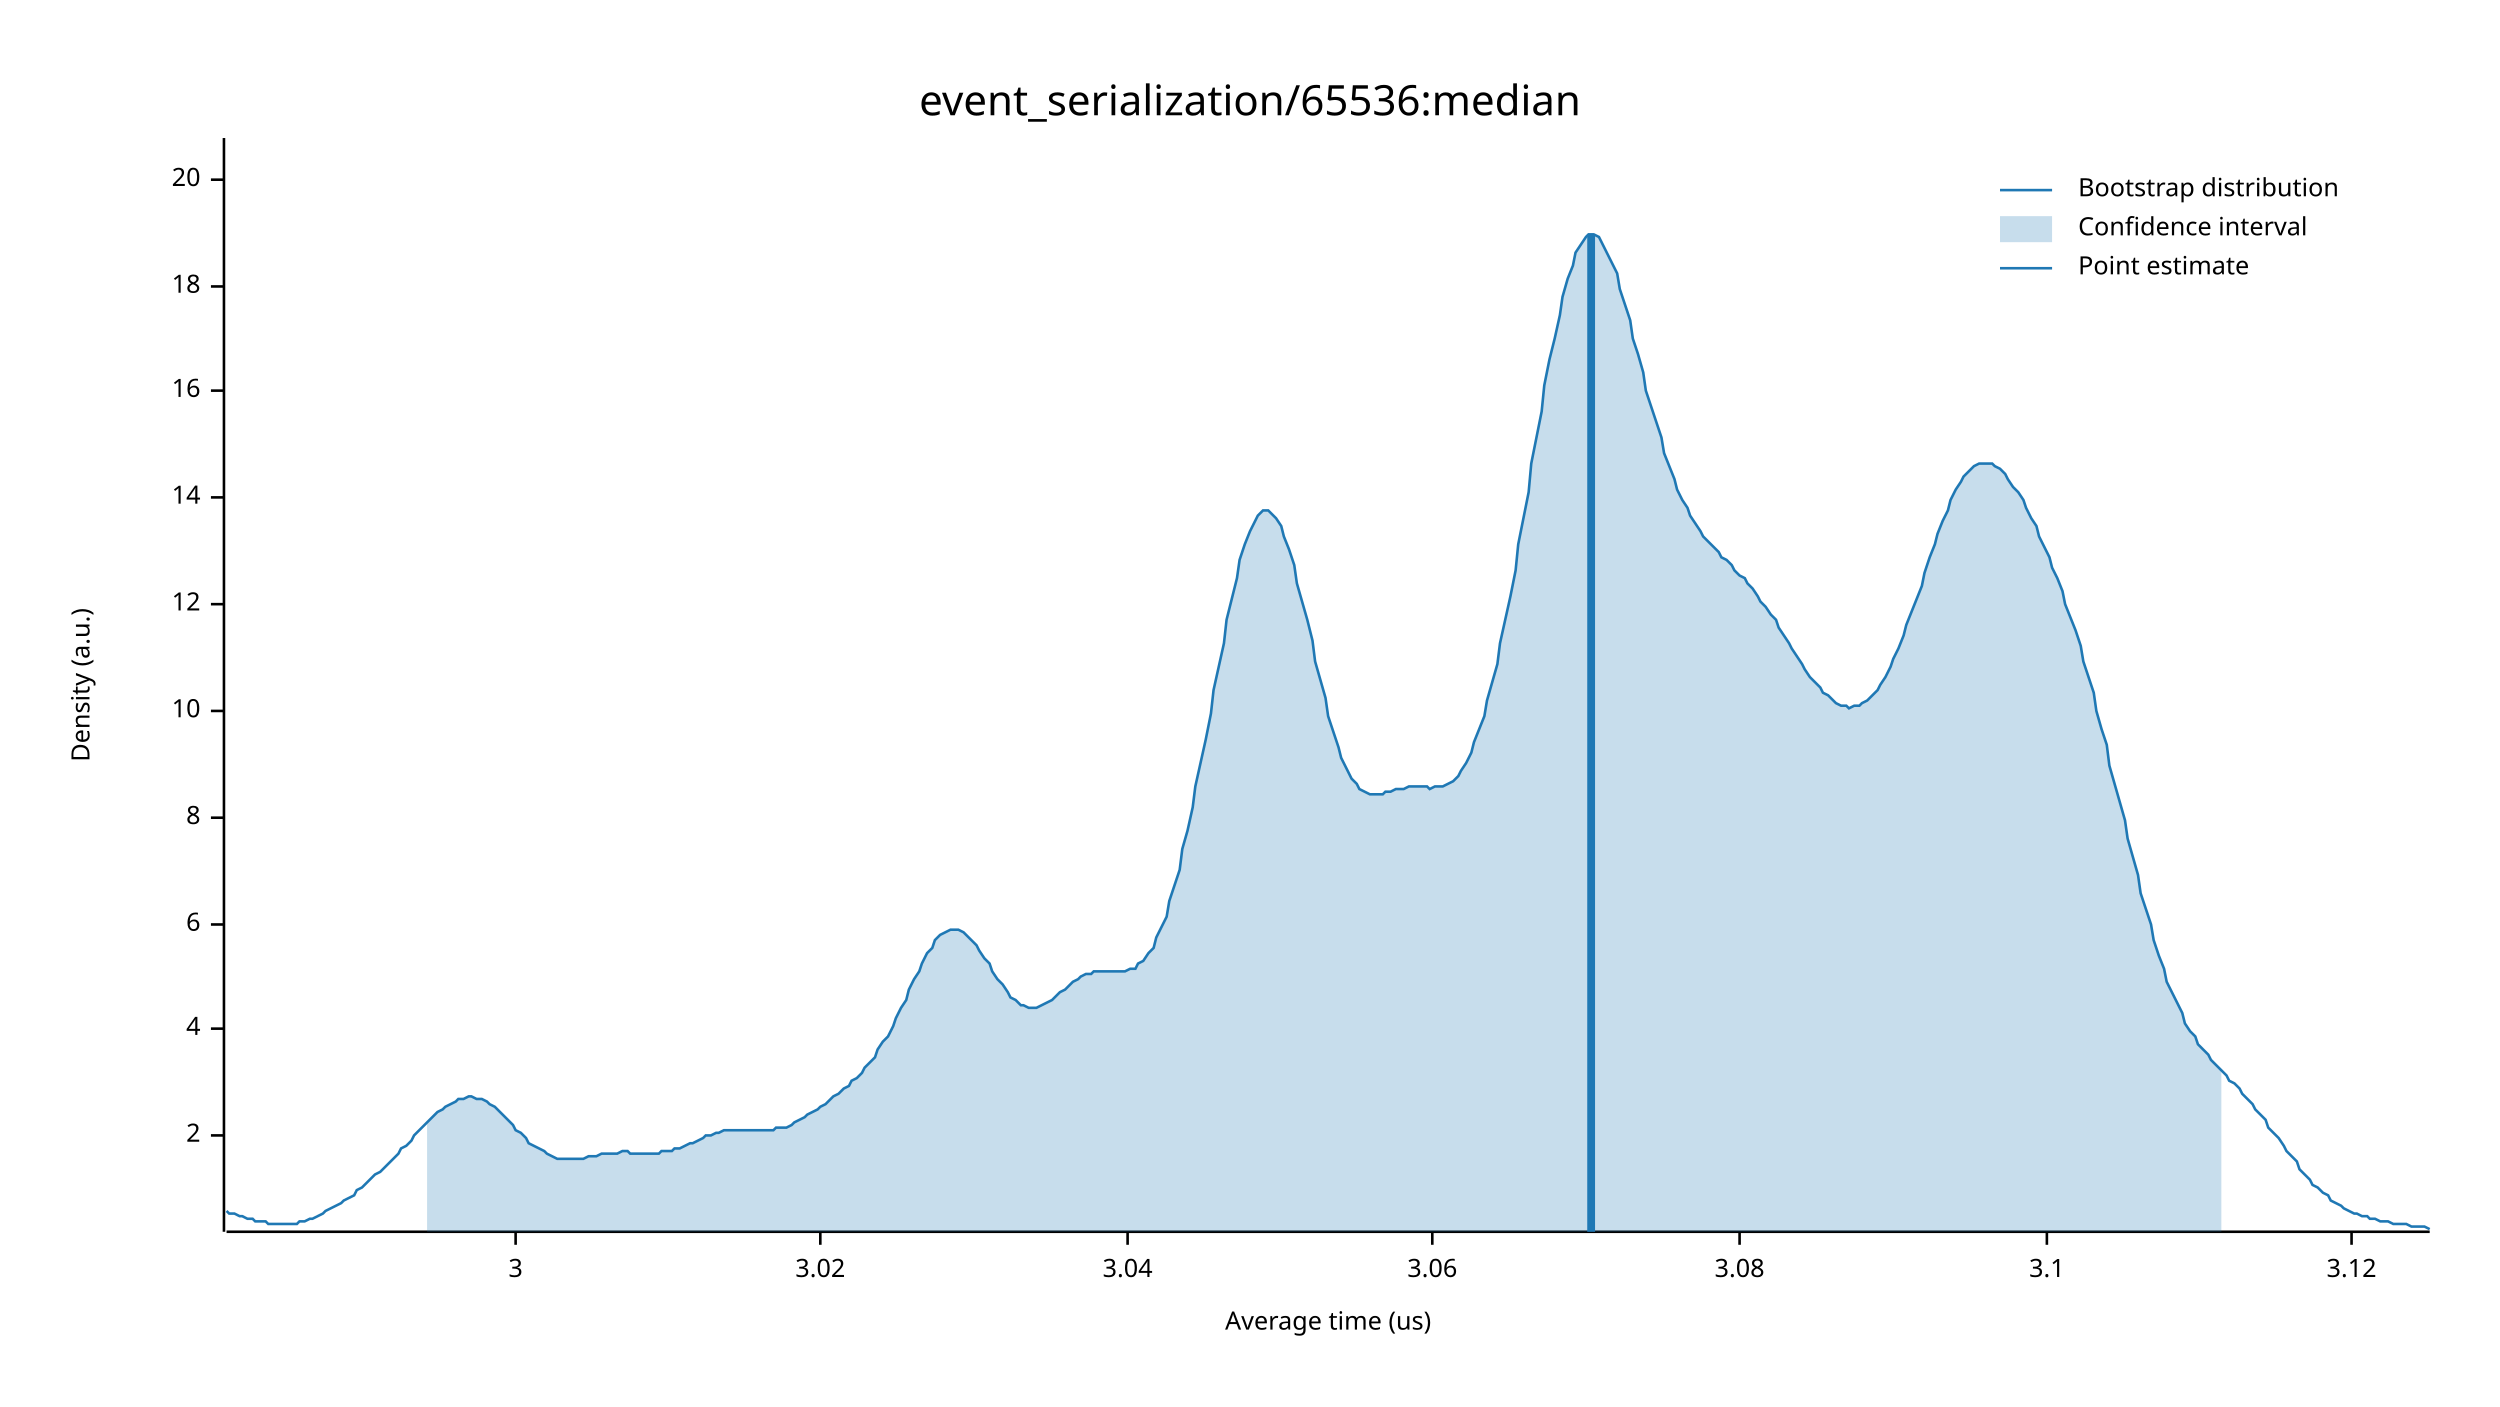
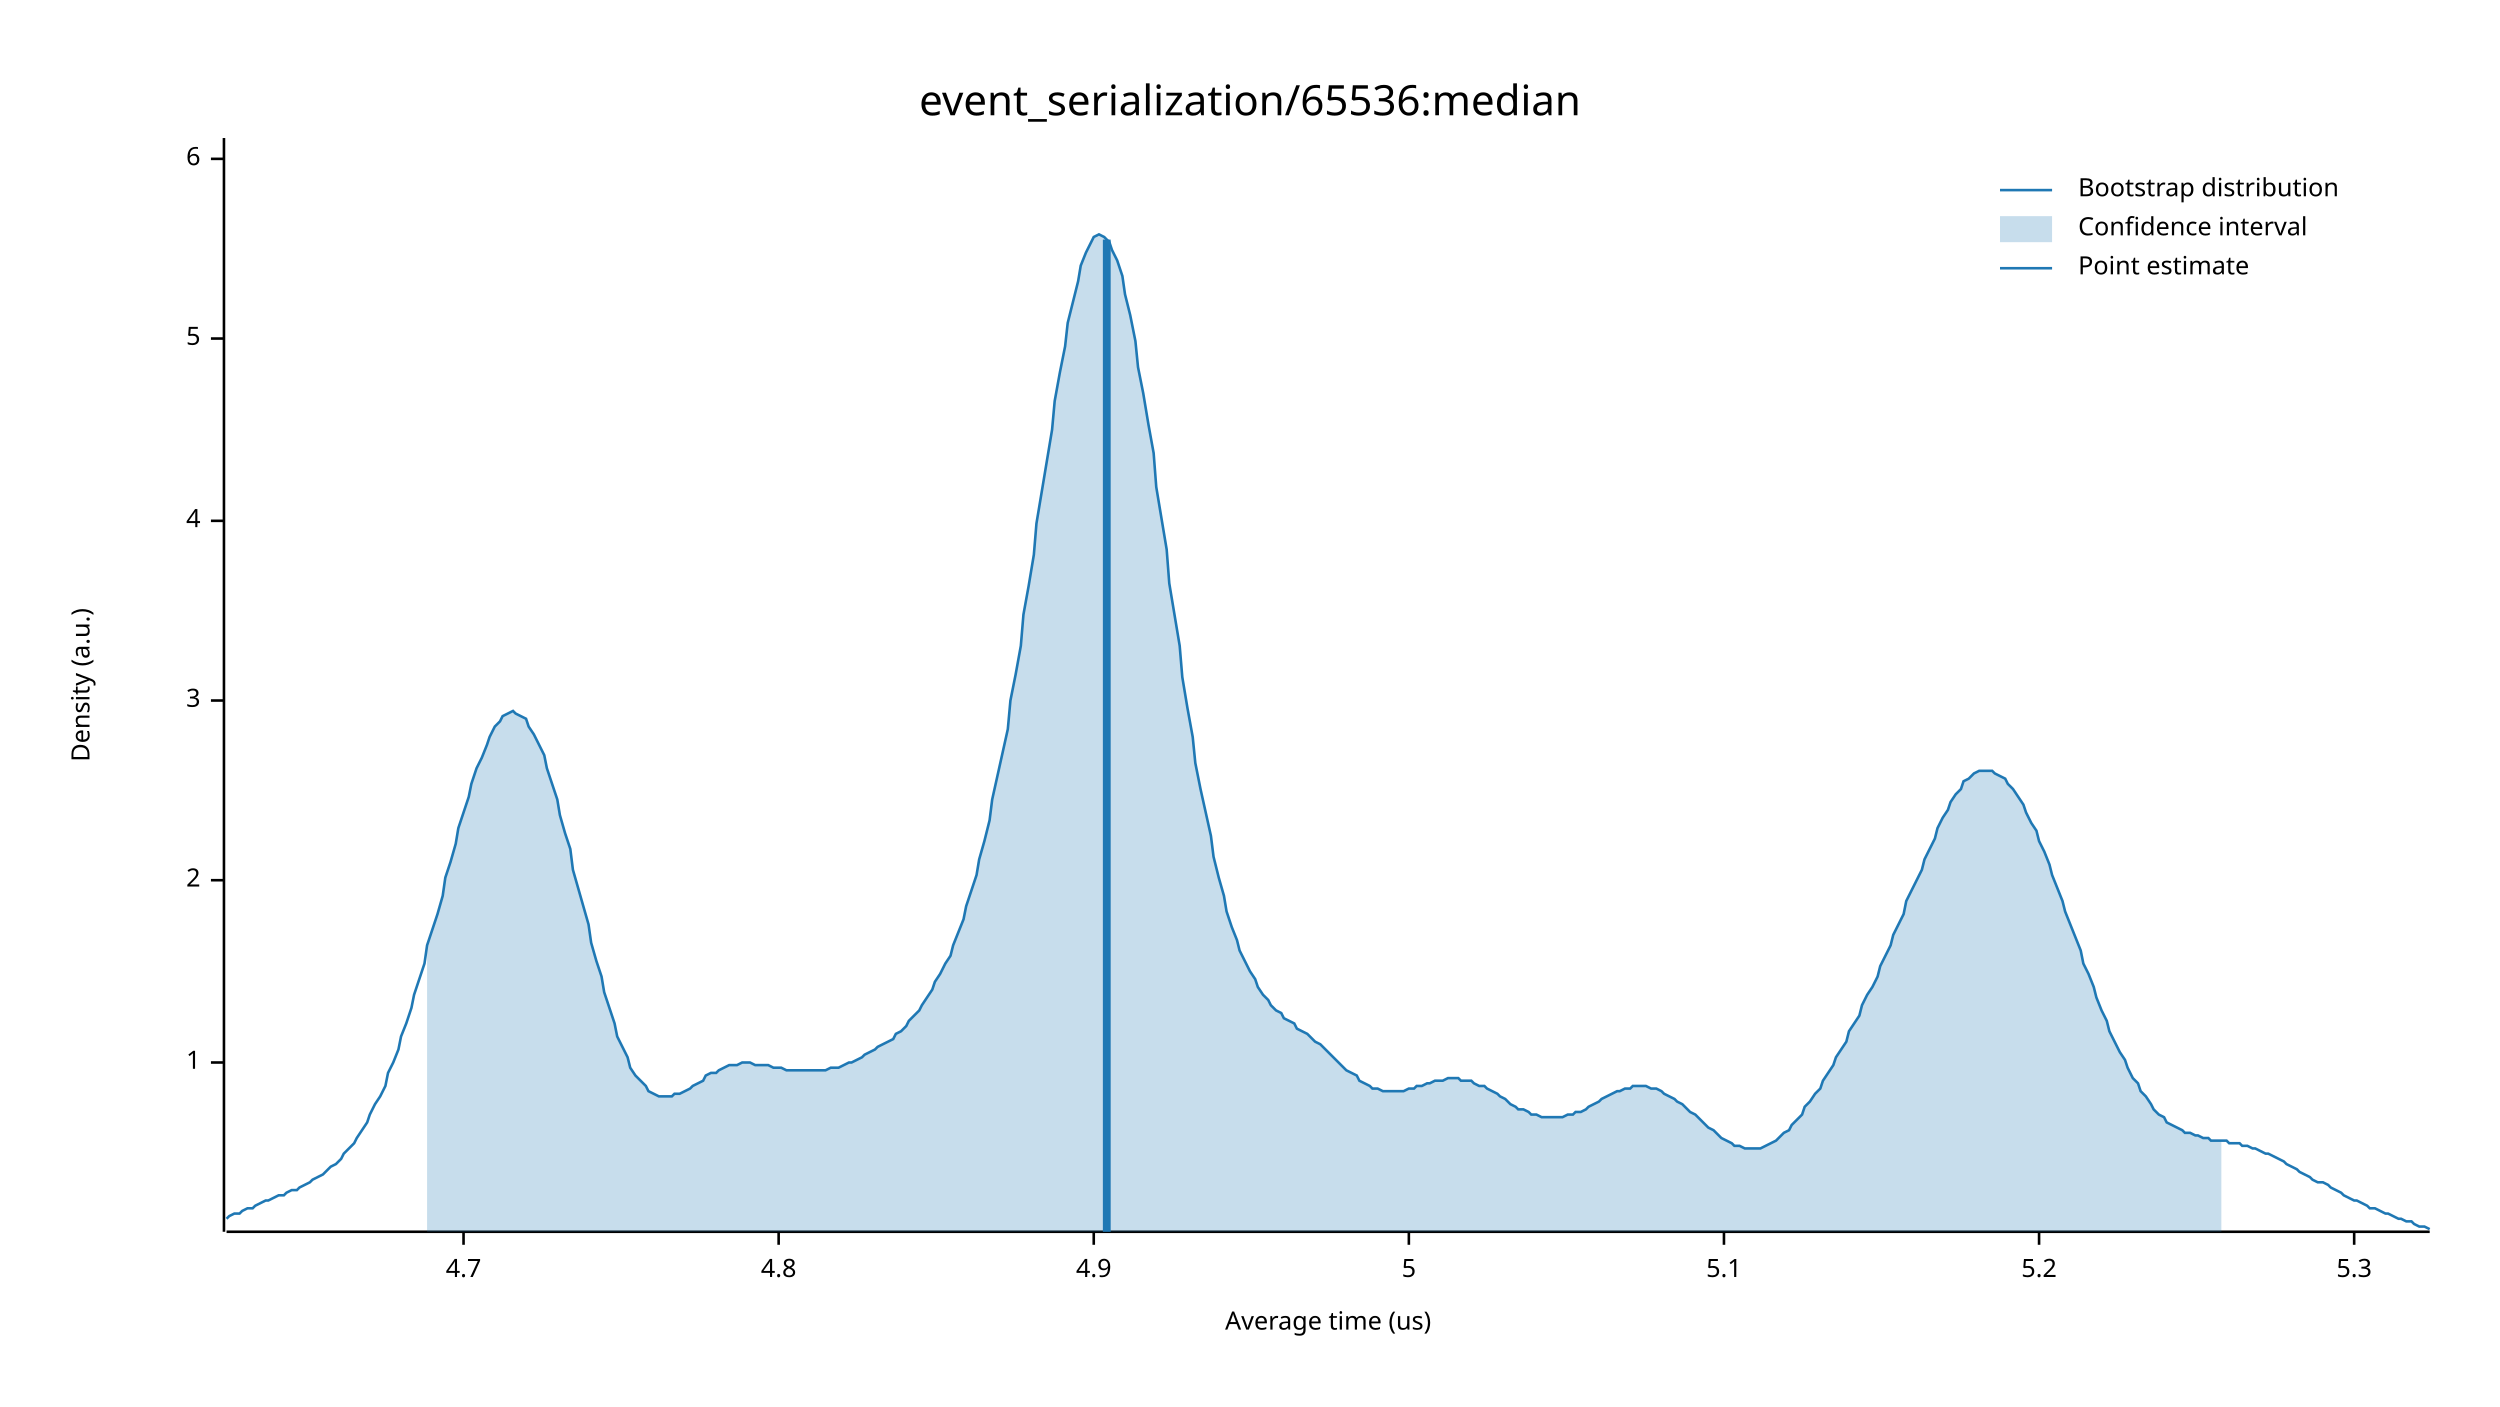
<svg xmlns="http://www.w3.org/2000/svg" width="960" height="540" viewBox="0 0 960 540">
  <text x="480" y="32" dy="0.76em" text-anchor="middle" font-family="sans-serif" font-size="16.129" opacity="1" fill="#000000">
event_serialization/65536:median
</text>
  <text x="27" y="263" dy="0.76em" text-anchor="middle" font-family="sans-serif" font-size="9.677" opacity="1" fill="#000000" transform="rotate(270, 27, 263)">
Density (a.u.)
</text>
  <text x="510" y="513" dy="-0.5ex" text-anchor="middle" font-family="sans-serif" font-size="9.677" opacity="1" fill="#000000">
Average time (us)
</text>
  <polyline fill="none" opacity="1" stroke="#000000" stroke-width="1" points="86,53 86,473 " />
-   <text x="77" y="436" dy="0.5ex" text-anchor="end" font-family="sans-serif" font-size="9.677" opacity="1" fill="#000000">
+   <text x="77" y="408" dy="0.5ex" text-anchor="end" font-family="sans-serif" font-size="9.677" opacity="1" fill="#000000">
+ 1
+ </text>
+   <polyline fill="none" opacity="1" stroke="#000000" stroke-width="1" points="81,408 86,408 " />
+   <text x="77" y="338" dy="0.5ex" text-anchor="end" font-family="sans-serif" font-size="9.677" opacity="1" fill="#000000">
2
</text>
-   <polyline fill="none" opacity="1" stroke="#000000" stroke-width="1" points="81,436 86,436 " />
-   <text x="77" y="395" dy="0.5ex" text-anchor="end" font-family="sans-serif" font-size="9.677" opacity="1" fill="#000000">
+   <polyline fill="none" opacity="1" stroke="#000000" stroke-width="1" points="81,338 86,338 " />
+   <text x="77" y="269" dy="0.5ex" text-anchor="end" font-family="sans-serif" font-size="9.677" opacity="1" fill="#000000">
+ 3
+ </text>
+   <polyline fill="none" opacity="1" stroke="#000000" stroke-width="1" points="81,269 86,269 " />
+   <text x="77" y="200" dy="0.5ex" text-anchor="end" font-family="sans-serif" font-size="9.677" opacity="1" fill="#000000">
4
</text>
-   <polyline fill="none" opacity="1" stroke="#000000" stroke-width="1" points="81,395 86,395 " />
-   <text x="77" y="355" dy="0.5ex" text-anchor="end" font-family="sans-serif" font-size="9.677" opacity="1" fill="#000000">
+   <polyline fill="none" opacity="1" stroke="#000000" stroke-width="1" points="81,200 86,200 " />
+   <text x="77" y="130" dy="0.5ex" text-anchor="end" font-family="sans-serif" font-size="9.677" opacity="1" fill="#000000">
+ 5
+ </text>
+   <polyline fill="none" opacity="1" stroke="#000000" stroke-width="1" points="81,130 86,130 " />
+   <text x="77" y="61" dy="0.5ex" text-anchor="end" font-family="sans-serif" font-size="9.677" opacity="1" fill="#000000">
6
</text>
-   <polyline fill="none" opacity="1" stroke="#000000" stroke-width="1" points="81,355 86,355 " />
-   <text x="77" y="314" dy="0.5ex" text-anchor="end" font-family="sans-serif" font-size="9.677" opacity="1" fill="#000000">
- 8
+   <polyline fill="none" opacity="1" stroke="#000000" stroke-width="1" points="81,61 86,61 " />
+   <polyline fill="none" opacity="1" stroke="#000000" stroke-width="1" points="87,473 933,473 " />
+   <text x="178" y="483" dy="0.76em" text-anchor="middle" font-family="sans-serif" font-size="9.677" opacity="1" fill="#000000">
+ 4.7
</text>
-   <polyline fill="none" opacity="1" stroke="#000000" stroke-width="1" points="81,314 86,314 " />
-   <text x="77" y="273" dy="0.5ex" text-anchor="end" font-family="sans-serif" font-size="9.677" opacity="1" fill="#000000">
- 10
+   <polyline fill="none" opacity="1" stroke="#000000" stroke-width="1" points="178,473 178,478 " />
+   <text x="299" y="483" dy="0.76em" text-anchor="middle" font-family="sans-serif" font-size="9.677" opacity="1" fill="#000000">
+ 4.8
</text>
-   <polyline fill="none" opacity="1" stroke="#000000" stroke-width="1" points="81,273 86,273 " />
-   <text x="77" y="232" dy="0.5ex" text-anchor="end" font-family="sans-serif" font-size="9.677" opacity="1" fill="#000000">
- 12
+   <polyline fill="none" opacity="1" stroke="#000000" stroke-width="1" points="299,473 299,478 " />
+   <text x="420" y="483" dy="0.76em" text-anchor="middle" font-family="sans-serif" font-size="9.677" opacity="1" fill="#000000">
+ 4.9
</text>
-   <polyline fill="none" opacity="1" stroke="#000000" stroke-width="1" points="81,232 86,232 " />
-   <text x="77" y="191" dy="0.5ex" text-anchor="end" font-family="sans-serif" font-size="9.677" opacity="1" fill="#000000">
- 14
+   <polyline fill="none" opacity="1" stroke="#000000" stroke-width="1" points="420,473 420,478 " />
+   <text x="541" y="483" dy="0.76em" text-anchor="middle" font-family="sans-serif" font-size="9.677" opacity="1" fill="#000000">
+ 5
</text>
-   <polyline fill="none" opacity="1" stroke="#000000" stroke-width="1" points="81,191 86,191 " />
-   <text x="77" y="150" dy="0.5ex" text-anchor="end" font-family="sans-serif" font-size="9.677" opacity="1" fill="#000000">
- 16
+   <polyline fill="none" opacity="1" stroke="#000000" stroke-width="1" points="541,473 541,478 " />
+   <text x="662" y="483" dy="0.76em" text-anchor="middle" font-family="sans-serif" font-size="9.677" opacity="1" fill="#000000">
+ 5.1
</text>
-   <polyline fill="none" opacity="1" stroke="#000000" stroke-width="1" points="81,150 86,150 " />
-   <text x="77" y="110" dy="0.5ex" text-anchor="end" font-family="sans-serif" font-size="9.677" opacity="1" fill="#000000">
- 18
+   <polyline fill="none" opacity="1" stroke="#000000" stroke-width="1" points="662,473 662,478 " />
+   <text x="783" y="483" dy="0.76em" text-anchor="middle" font-family="sans-serif" font-size="9.677" opacity="1" fill="#000000">
+ 5.2
</text>
-   <polyline fill="none" opacity="1" stroke="#000000" stroke-width="1" points="81,110 86,110 " />
-   <text x="77" y="69" dy="0.5ex" text-anchor="end" font-family="sans-serif" font-size="9.677" opacity="1" fill="#000000">
- 20
+   <polyline fill="none" opacity="1" stroke="#000000" stroke-width="1" points="783,473 783,478 " />
+   <text x="904" y="483" dy="0.76em" text-anchor="middle" font-family="sans-serif" font-size="9.677" opacity="1" fill="#000000">
+ 5.3
</text>
-   <polyline fill="none" opacity="1" stroke="#000000" stroke-width="1" points="81,69 86,69 " />
-   <polyline fill="none" opacity="1" stroke="#000000" stroke-width="1" points="87,473 933,473 " />
-   <text x="198" y="483" dy="0.76em" text-anchor="middle" font-family="sans-serif" font-size="9.677" opacity="1" fill="#000000">
- 3
- </text>
-   <polyline fill="none" opacity="1" stroke="#000000" stroke-width="1" points="198,473 198,478 " />
-   <text x="315" y="483" dy="0.76em" text-anchor="middle" font-family="sans-serif" font-size="9.677" opacity="1" fill="#000000">
- 3.02
- </text>
-   <polyline fill="none" opacity="1" stroke="#000000" stroke-width="1" points="315,473 315,478 " />
-   <text x="433" y="483" dy="0.76em" text-anchor="middle" font-family="sans-serif" font-size="9.677" opacity="1" fill="#000000">
- 3.04
- </text>
-   <polyline fill="none" opacity="1" stroke="#000000" stroke-width="1" points="433,473 433,478 " />
-   <text x="550" y="483" dy="0.76em" text-anchor="middle" font-family="sans-serif" font-size="9.677" opacity="1" fill="#000000">
- 3.06
- </text>
-   <polyline fill="none" opacity="1" stroke="#000000" stroke-width="1" points="550,473 550,478 " />
-   <text x="668" y="483" dy="0.76em" text-anchor="middle" font-family="sans-serif" font-size="9.677" opacity="1" fill="#000000">
- 3.08
- </text>
-   <polyline fill="none" opacity="1" stroke="#000000" stroke-width="1" points="668,473 668,478 " />
-   <text x="786" y="483" dy="0.76em" text-anchor="middle" font-family="sans-serif" font-size="9.677" opacity="1" fill="#000000">
- 3.1
- </text>
-   <polyline fill="none" opacity="1" stroke="#000000" stroke-width="1" points="786,473 786,478 " />
-   <text x="903" y="483" dy="0.76em" text-anchor="middle" font-family="sans-serif" font-size="9.677" opacity="1" fill="#000000">
- 3.12
- </text>
-   <polyline fill="none" opacity="1" stroke="#000000" stroke-width="1" points="903,473 903,478 " />
-   <polyline fill="none" opacity="1" stroke="#1F78B4" stroke-width="1" points="87,465 88,466 90,466 92,467 93,467 95,468 97,468 98,469 100,469 102,469 103,470 105,470 107,470 109,470 110,470 112,470 114,470 115,469 117,469 119,468 120,468 122,467 124,466 125,465 127,464 129,463 131,462 132,461 134,460 136,459 137,457 139,456 141,454 142,453 144,451 146,450 148,448 149,447 151,445 153,443 154,441 156,440 158,438 159,436 161,434 163,432 164,431 166,429 168,427 170,426 171,425 173,424 175,423 176,422 178,422 180,421 181,421 183,422 185,422 187,423 188,424 190,425 192,427 193,428 195,430 197,432 198,434 200,435 202,437 203,439 205,440 207,441 209,442 210,443 212,444 214,445 215,445 217,445 219,445 220,445 222,445 224,445 226,444 227,444 229,444 231,443 232,443 234,443 236,443 237,443 239,442 241,442 242,443 244,443 246,443 248,443 249,443 251,443 253,443 254,442 256,442 258,442 259,441 261,441 263,440 265,439 266,439 268,438 270,437 271,436 273,436 275,435 276,435 278,434 280,434 281,434 283,434 285,434 287,434 288,434 290,434 292,434 293,434 295,434 297,434 298,433 300,433 302,433 304,432 305,431 307,430 309,429 310,428 312,427 314,426 315,425 317,424 319,422 320,421 322,420 324,418 326,417 327,415 329,414 331,412 332,410 334,408 336,406 337,403 339,400 341,398 343,394 344,391 346,387 348,384 349,380 351,376 353,373 354,370 356,366 358,364 359,361 361,359 363,358 365,357 366,357 368,357 370,358 371,359 373,361 375,363 376,365 378,368 380,370 381,373 383,376 385,378 387,381 388,383 390,384 392,386 393,386 395,387 397,387 398,387 400,386 402,385 404,384 405,383 407,381 409,380 410,379 412,377 414,376 415,375 417,374 419,374 420,373 422,373 424,373 426,373 427,373 429,373 431,373 432,373 434,372 436,372 437,370 439,369 441,366 443,364 444,360 446,356 448,352 449,346 451,340 453,334 454,326 456,319 458,310 459,302 461,293 463,284 465,274 466,265 468,256 470,247 471,238 473,230 475,222 476,215 478,209 480,204 482,200 483,198 485,196 487,196 488,197 490,199 492,202 493,206 495,211 497,217 498,224 500,231 502,238 504,246 505,254 507,261 509,268 510,275 512,281 514,287 515,291 517,295 519,299 521,301 522,303 524,304 526,305 527,305 529,305 531,305 532,304 534,304 536,303 537,303 539,303 541,302 543,302 544,302 546,302 548,302 549,303 551,302 553,302 554,302 556,301 558,300 560,298 561,296 563,293 565,289 566,285 568,280 570,275 571,269 573,262 575,255 576,247 578,238 580,229 582,219 583,209 585,199 587,189 588,178 590,168 592,158 593,148 595,138 597,130 599,121 600,114 602,107 604,102 605,97 607,94 609,91 610,90 612,90 614,91 615,93 617,97 619,101 621,105 622,111 624,117 626,123 627,130 629,136 631,143 632,150 634,156 636,162 638,168 639,174 641,179 643,184 644,188 646,192 648,195 649,198 651,201 653,204 654,206 656,208 658,210 660,212 661,214 663,215 665,217 666,219 668,221 670,222 671,224 673,226 675,229 676,231 678,233 680,236 682,238 683,241 685,244 687,247 688,249 690,252 692,255 693,257 695,260 697,262 699,264 700,266 702,267 704,269 705,270 707,271 709,271 710,272 712,271 714,271 715,270 717,269 719,267 721,265 722,263 724,260 726,256 727,253 729,249 731,244 732,240 734,235 736,230 738,225 739,220 741,214 743,209 744,205 746,200 748,196 749,192 751,188 753,185 754,183 756,181 758,179 760,178 761,178 763,178 765,178 766,179 768,180 770,182 771,184 773,187 775,189 777,192 778,195 780,199 782,202 783,206 785,210 787,214 788,218 790,222 792,227 793,232 795,237 797,242 799,248 800,254 802,260 804,266 805,273 807,280 809,286 810,294 812,301 814,308 816,315 817,322 819,329 821,336 822,343 824,349 826,355 827,361 829,367 831,372 832,377 834,381 836,385 838,389 839,393 841,396 843,398 844,401 846,403 848,405 849,407 851,409 853,411 855,413 856,415 858,416 860,418 861,420 863,422 865,424 866,426 868,428 870,430 871,433 873,435 875,437 877,440 878,442 880,444 882,446 883,449 885,451 887,453 888,455 890,456 892,458 894,459 895,461 897,462 899,463 900,464 902,465 904,466 905,466 907,467 909,467 910,468 912,468 914,469 916,469 917,469 919,470 921,470 922,470 924,470 926,471 927,471 929,471 931,471 933,472 " />
-   <polygon opacity="0.25" fill="#1F78B4" points="164,431 166,429 168,427 170,426 171,425 173,424 175,423 176,422 178,422 180,421 181,421 183,422 185,422 187,423 188,424 190,425 192,427 193,428 195,430 197,432 198,434 200,435 202,437 203,439 205,440 207,441 209,442 210,443 212,444 214,445 215,445 217,445 219,445 220,445 222,445 224,445 226,444 227,444 229,444 231,443 232,443 234,443 236,443 237,443 239,442 241,442 242,443 244,443 246,443 248,443 249,443 251,443 253,443 254,442 256,442 258,442 259,441 261,441 263,440 265,439 266,439 268,438 270,437 271,436 273,436 275,435 276,435 278,434 280,434 281,434 283,434 285,434 287,434 288,434 290,434 292,434 293,434 295,434 297,434 298,433 300,433 302,433 304,432 305,431 307,430 309,429 310,428 312,427 314,426 315,425 317,424 319,422 320,421 322,420 324,418 326,417 327,415 329,414 331,412 332,410 334,408 336,406 337,403 339,400 341,398 343,394 344,391 346,387 348,384 349,380 351,376 353,373 354,370 356,366 358,364 359,361 361,359 363,358 365,357 366,357 368,357 370,358 371,359 373,361 375,363 376,365 378,368 380,370 381,373 383,376 385,378 387,381 388,383 390,384 392,386 393,386 395,387 397,387 398,387 400,386 402,385 404,384 405,383 407,381 409,380 410,379 412,377 414,376 415,375 417,374 419,374 420,373 422,373 424,373 426,373 427,373 429,373 431,373 432,373 434,372 436,372 437,370 439,369 441,366 443,364 444,360 446,356 448,352 449,346 451,340 453,334 454,326 456,319 458,310 459,302 461,293 463,284 465,274 466,265 468,256 470,247 471,238 473,230 475,222 476,215 478,209 480,204 482,200 483,198 485,196 487,196 488,197 490,199 492,202 493,206 495,211 497,217 498,224 500,231 502,238 504,246 505,254 507,261 509,268 510,275 512,281 514,287 515,291 517,295 519,299 521,301 522,303 524,304 526,305 527,305 529,305 531,305 532,304 534,304 536,303 537,303 539,303 541,302 543,302 544,302 546,302 548,302 549,303 551,302 553,302 554,302 556,301 558,300 560,298 561,296 563,293 565,289 566,285 568,280 570,275 571,269 573,262 575,255 576,247 578,238 580,229 582,219 583,209 585,199 587,189 588,178 590,168 592,158 593,148 595,138 597,130 599,121 600,114 602,107 604,102 605,97 607,94 609,91 610,90 612,90 614,91 615,93 617,97 619,101 621,105 622,111 624,117 626,123 627,130 629,136 631,143 632,150 634,156 636,162 638,168 639,174 641,179 643,184 644,188 646,192 648,195 649,198 651,201 653,204 654,206 656,208 658,210 660,212 661,214 663,215 665,217 666,219 668,221 670,222 671,224 673,226 675,229 676,231 678,233 680,236 682,238 683,241 685,244 687,247 688,249 690,252 692,255 693,257 695,260 697,262 699,264 700,266 702,267 704,269 705,270 707,271 709,271 710,272 712,271 714,271 715,270 717,269 719,267 721,265 722,263 724,260 726,256 727,253 729,249 731,244 732,240 734,235 736,230 738,225 739,220 741,214 743,209 744,205 746,200 748,196 749,192 751,188 753,185 754,183 756,181 758,179 760,178 761,178 763,178 765,178 766,179 768,180 770,182 771,184 773,187 775,189 777,192 778,195 780,199 782,202 783,206 785,210 787,214 788,218 790,222 792,227 793,232 795,237 797,242 799,248 800,254 802,260 804,266 805,273 807,280 809,286 810,294 812,301 814,308 816,315 817,322 819,329 821,336 822,343 824,349 826,355 827,361 829,367 831,372 832,377 834,381 836,385 838,389 839,393 841,396 843,398 844,401 846,403 848,405 849,407 851,409 853,411 853,473 164,473 " />
-   <polyline fill="none" opacity="1" stroke="#1F78B4" stroke-width="3" points="611,473 611,90 " />
+   <polyline fill="none" opacity="1" stroke="#000000" stroke-width="1" points="904,473 904,478 " />
+   <polyline fill="none" opacity="1" stroke="#1F78B4" stroke-width="1" points="87,468 88,467 90,466 92,466 93,465 95,464 97,464 98,463 100,462 102,461 103,461 105,460 107,459 109,459 110,458 112,457 114,457 115,456 117,455 119,454 120,453 122,452 124,451 125,450 127,448 129,447 131,445 132,443 134,441 136,439 137,437 139,434 141,431 142,428 144,424 146,421 148,417 149,412 151,408 153,403 154,398 156,393 158,387 159,382 161,376 163,370 164,363 166,357 168,351 170,344 171,337 173,331 175,324 176,318 178,312 180,306 181,301 183,295 185,291 187,286 188,283 190,279 192,277 193,275 195,274 197,273 198,274 200,275 202,276 203,279 205,282 207,286 209,290 210,295 212,301 214,307 215,313 217,320 219,326 220,334 222,341 224,348 226,355 227,362 229,369 231,375 232,381 234,387 236,393 237,398 239,402 241,406 242,410 244,413 246,415 248,417 249,419 251,420 253,421 254,421 256,421 258,421 259,420 261,420 263,419 265,418 266,417 268,416 270,415 271,413 273,412 275,412 276,411 278,410 280,409 281,409 283,409 285,408 287,408 288,408 290,409 292,409 293,409 295,409 297,410 298,410 300,410 302,411 304,411 305,411 307,411 309,411 310,411 312,411 314,411 315,411 317,411 319,410 320,410 322,410 324,409 326,408 327,408 329,407 331,406 332,405 334,404 336,403 337,402 339,401 341,400 343,399 344,397 346,396 348,394 349,392 351,390 353,388 354,386 356,383 358,380 359,377 361,374 363,370 365,367 366,363 368,358 370,353 371,348 373,342 375,336 376,330 378,323 380,315 381,307 383,298 385,289 387,280 388,269 390,259 392,248 393,236 395,225 397,213 398,201 400,189 402,177 404,165 405,154 407,143 409,133 410,124 412,116 414,108 415,102 417,97 419,93 420,91 422,90 424,91 426,93 427,96 429,100 431,106 432,113 434,121 436,131 437,141 439,151 441,163 443,174 444,187 446,199 448,211 449,224 451,236 453,248 454,260 456,272 458,283 459,293 461,303 463,312 465,321 466,329 468,337 470,344 471,350 473,356 475,361 476,365 478,369 480,373 482,376 483,379 485,382 487,384 488,386 490,388 492,389 493,391 495,392 497,393 498,395 500,396 502,397 504,399 505,400 507,401 509,403 510,404 512,406 514,408 515,409 517,411 519,412 521,413 522,415 524,416 526,417 527,418 529,418 531,419 532,419 534,419 536,419 537,419 539,419 541,418 543,418 544,417 546,417 548,416 549,416 551,415 553,415 554,415 556,414 558,414 560,414 561,415 563,415 565,415 566,416 568,417 570,417 571,418 573,419 575,420 576,421 578,422 580,424 582,425 583,426 585,426 587,427 588,428 590,428 592,429 593,429 595,429 597,429 599,429 600,429 602,428 604,428 605,427 607,427 609,426 610,425 612,424 614,423 615,422 617,421 619,420 621,419 622,419 624,418 626,418 627,417 629,417 631,417 632,417 634,418 636,418 638,419 639,420 641,421 643,422 644,423 646,424 648,426 649,427 651,428 653,430 654,431 656,433 658,434 660,436 661,437 663,438 665,439 666,440 668,440 670,441 671,441 673,441 675,441 676,441 678,440 680,439 682,438 683,437 685,435 687,434 688,432 690,430 692,428 693,425 695,423 697,420 699,418 700,415 702,412 704,409 705,406 707,403 709,400 710,396 712,393 714,390 715,386 717,382 719,379 721,375 722,371 724,367 726,363 727,359 729,355 731,351 732,346 734,342 736,338 738,334 739,330 741,326 743,322 744,318 746,314 748,311 749,308 751,305 753,303 754,300 756,299 758,297 760,296 761,296 763,296 765,296 766,297 768,298 770,299 771,301 773,303 775,306 777,309 778,312 780,316 782,319 783,323 785,327 787,332 788,336 790,341 792,346 793,350 795,355 797,360 799,365 800,370 802,374 804,379 805,383 807,388 809,392 810,396 812,400 814,404 816,407 817,410 819,414 821,416 822,419 824,421 826,424 827,426 829,428 831,429 832,431 834,432 836,433 838,434 839,435 841,435 843,436 844,436 846,437 848,437 849,438 851,438 853,438 855,438 856,439 858,439 860,439 861,440 863,440 865,441 866,441 868,442 870,443 871,443 873,444 875,445 877,446 878,447 880,448 882,449 883,450 885,451 887,452 888,453 890,454 892,454 894,455 895,456 897,457 899,458 900,459 902,460 904,461 905,461 907,462 909,463 910,464 912,464 914,465 916,466 917,466 919,467 921,468 922,468 924,469 926,469 927,470 929,471 931,471 933,472 " />
+   <polygon opacity="0.25" fill="#1F78B4" points="164,363 166,357 168,351 170,344 171,337 173,331 175,324 176,318 178,312 180,306 181,301 183,295 185,291 187,286 188,283 190,279 192,277 193,275 195,274 197,273 198,274 200,275 202,276 203,279 205,282 207,286 209,290 210,295 212,301 214,307 215,313 217,320 219,326 220,334 222,341 224,348 226,355 227,362 229,369 231,375 232,381 234,387 236,393 237,398 239,402 241,406 242,410 244,413 246,415 248,417 249,419 251,420 253,421 254,421 256,421 258,421 259,420 261,420 263,419 265,418 266,417 268,416 270,415 271,413 273,412 275,412 276,411 278,410 280,409 281,409 283,409 285,408 287,408 288,408 290,409 292,409 293,409 295,409 297,410 298,410 300,410 302,411 304,411 305,411 307,411 309,411 310,411 312,411 314,411 315,411 317,411 319,410 320,410 322,410 324,409 326,408 327,408 329,407 331,406 332,405 334,404 336,403 337,402 339,401 341,400 343,399 344,397 346,396 348,394 349,392 351,390 353,388 354,386 356,383 358,380 359,377 361,374 363,370 365,367 366,363 368,358 370,353 371,348 373,342 375,336 376,330 378,323 380,315 381,307 383,298 385,289 387,280 388,269 390,259 392,248 393,236 395,225 397,213 398,201 400,189 402,177 404,165 405,154 407,143 409,133 410,124 412,116 414,108 415,102 417,97 419,93 420,91 422,90 424,91 426,93 427,96 429,100 431,106 432,113 434,121 436,131 437,141 439,151 441,163 443,174 444,187 446,199 448,211 449,224 451,236 453,248 454,260 456,272 458,283 459,293 461,303 463,312 465,321 466,329 468,337 470,344 471,350 473,356 475,361 476,365 478,369 480,373 482,376 483,379 485,382 487,384 488,386 490,388 492,389 493,391 495,392 497,393 498,395 500,396 502,397 504,399 505,400 507,401 509,403 510,404 512,406 514,408 515,409 517,411 519,412 521,413 522,415 524,416 526,417 527,418 529,418 531,419 532,419 534,419 536,419 537,419 539,419 541,418 543,418 544,417 546,417 548,416 549,416 551,415 553,415 554,415 556,414 558,414 560,414 561,415 563,415 565,415 566,416 568,417 570,417 571,418 573,419 575,420 576,421 578,422 580,424 582,425 583,426 585,426 587,427 588,428 590,428 592,429 593,429 595,429 597,429 599,429 600,429 602,428 604,428 605,427 607,427 609,426 610,425 612,424 614,423 615,422 617,421 619,420 621,419 622,419 624,418 626,418 627,417 629,417 631,417 632,417 634,418 636,418 638,419 639,420 641,421 643,422 644,423 646,424 648,426 649,427 651,428 653,430 654,431 656,433 658,434 660,436 661,437 663,438 665,439 666,440 668,440 670,441 671,441 673,441 675,441 676,441 678,440 680,439 682,438 683,437 685,435 687,434 688,432 690,430 692,428 693,425 695,423 697,420 699,418 700,415 702,412 704,409 705,406 707,403 709,400 710,396 712,393 714,390 715,386 717,382 719,379 721,375 722,371 724,367 726,363 727,359 729,355 731,351 732,346 734,342 736,338 738,334 739,330 741,326 743,322 744,318 746,314 748,311 749,308 751,305 753,303 754,300 756,299 758,297 760,296 761,296 763,296 765,296 766,297 768,298 770,299 771,301 773,303 775,306 777,309 778,312 780,316 782,319 783,323 785,327 787,332 788,336 790,341 792,346 793,350 795,355 797,360 799,365 800,370 802,374 804,379 805,383 807,388 809,392 810,396 812,400 814,404 816,407 817,410 819,414 821,416 822,419 824,421 826,424 827,426 829,428 831,429 832,431 834,432 836,433 838,434 839,435 841,435 843,436 844,436 846,437 848,437 849,438 851,438 853,438 853,473 164,473 " />
+   <polyline fill="none" opacity="1" stroke="#1F78B4" stroke-width="3" points="425,473 425,92 " />
  <text x="798" y="68" dy="0.76em" text-anchor="start" font-family="sans-serif" font-size="9.677" opacity="1" fill="#000000">
Bootstrap distribution
</text>
  <text x="798" y="83" dy="0.76em" text-anchor="start" font-family="sans-serif" font-size="9.677" opacity="1" fill="#000000">
Confidence interval
</text>
  <text x="798" y="98" dy="0.76em" text-anchor="start" font-family="sans-serif" font-size="9.677" opacity="1" fill="#000000">
Point estimate
</text>
  <polyline fill="none" opacity="1" stroke="#1F78B4" stroke-width="1" points="768,73 788,73 " />
  <rect x="768" y="83" width="20" height="10" opacity="0.25" fill="#1F78B4" stroke="none" />
  <polyline fill="none" opacity="1" stroke="#1F78B4" stroke-width="1" points="768,103 788,103 " />
</svg>
